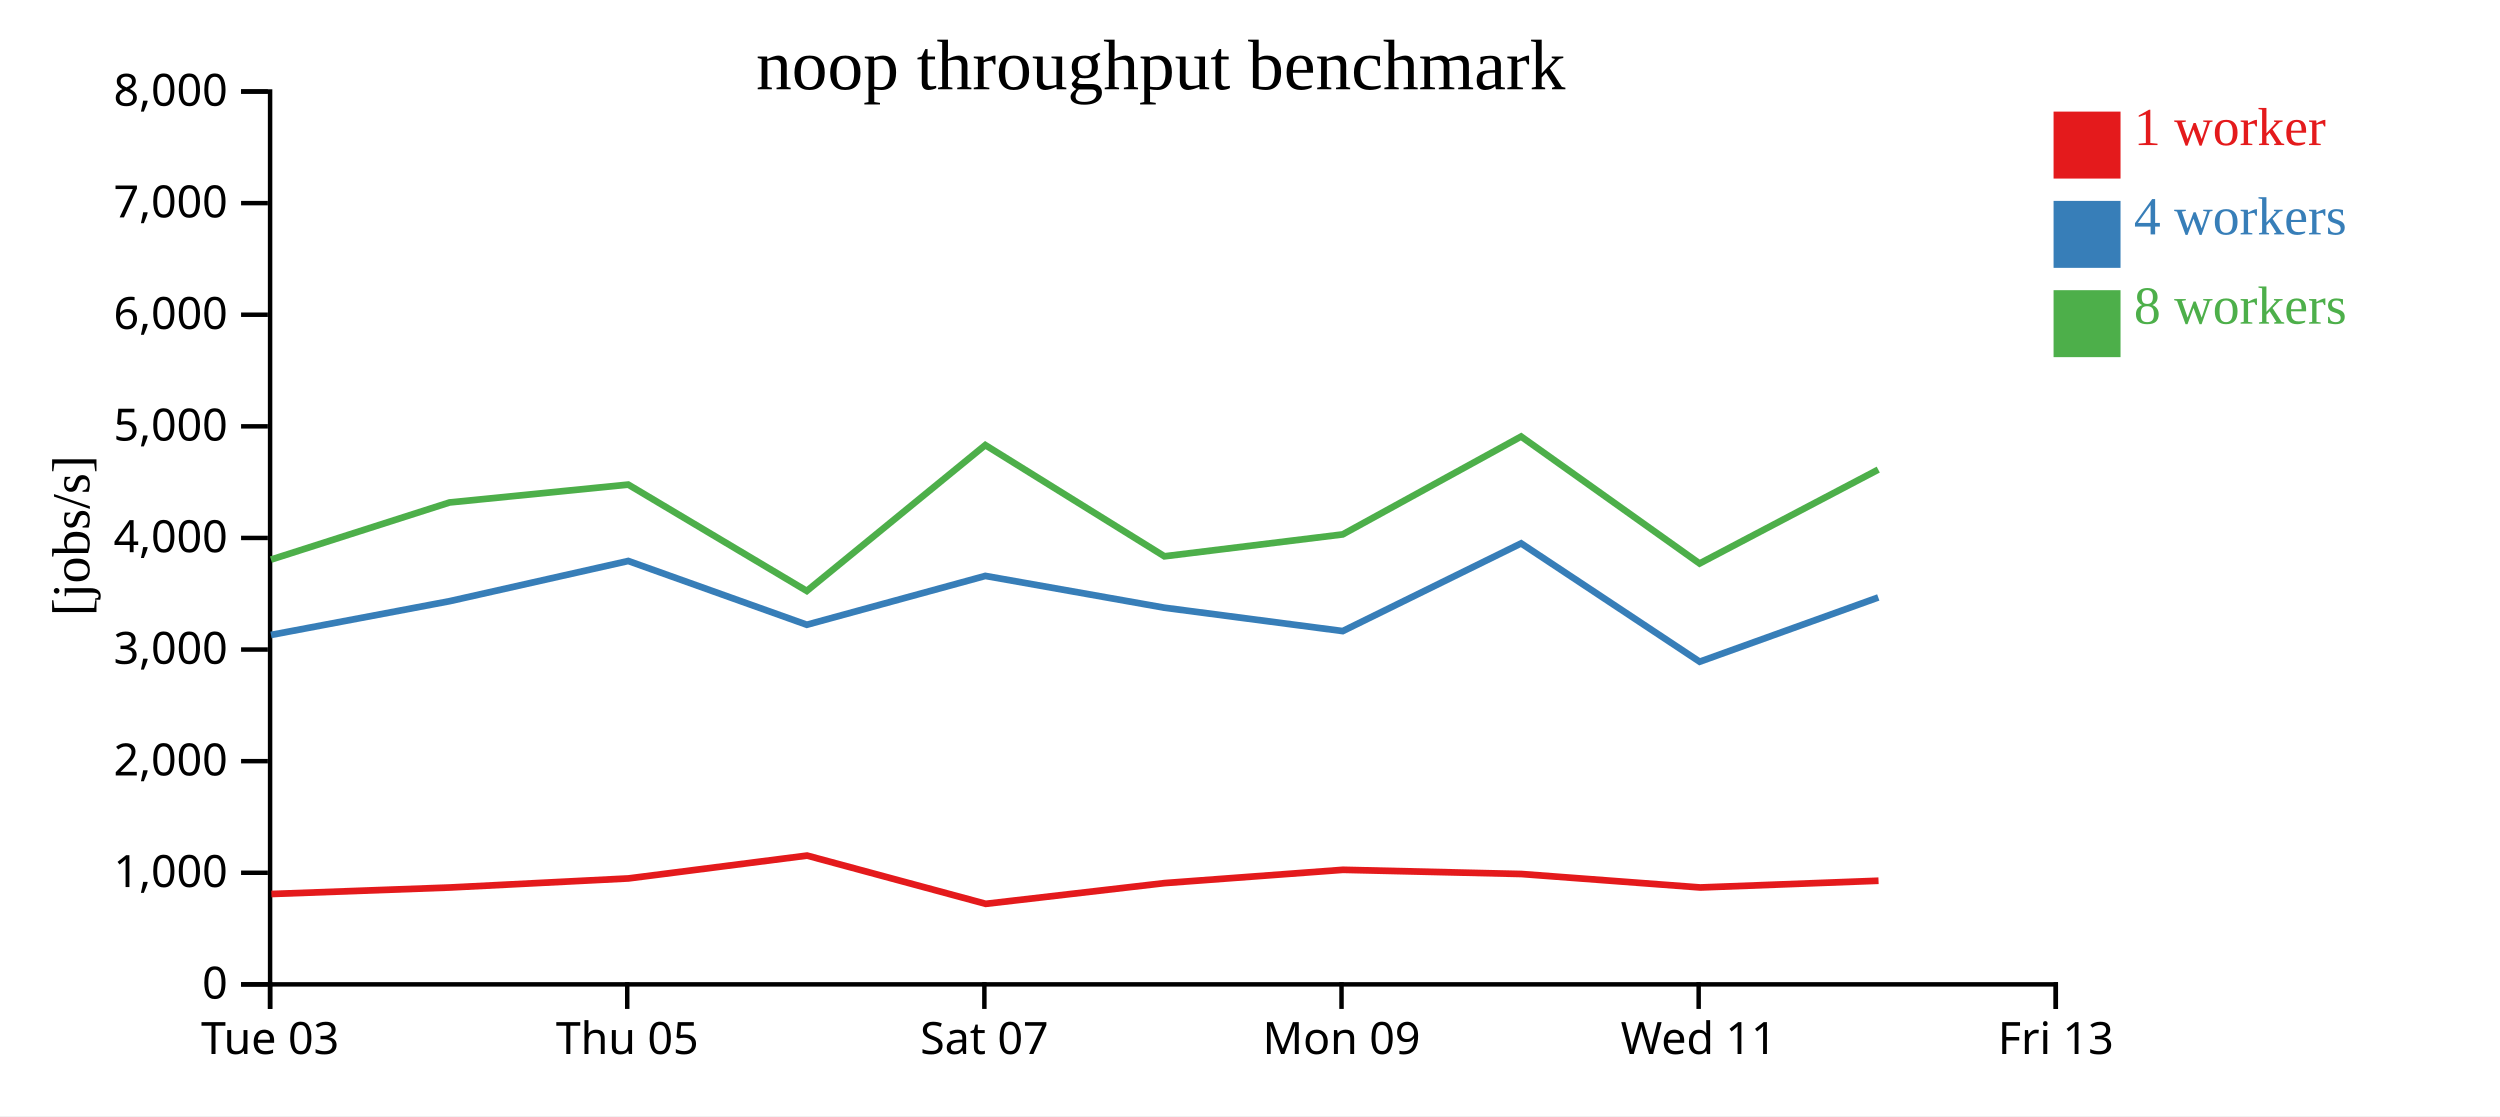
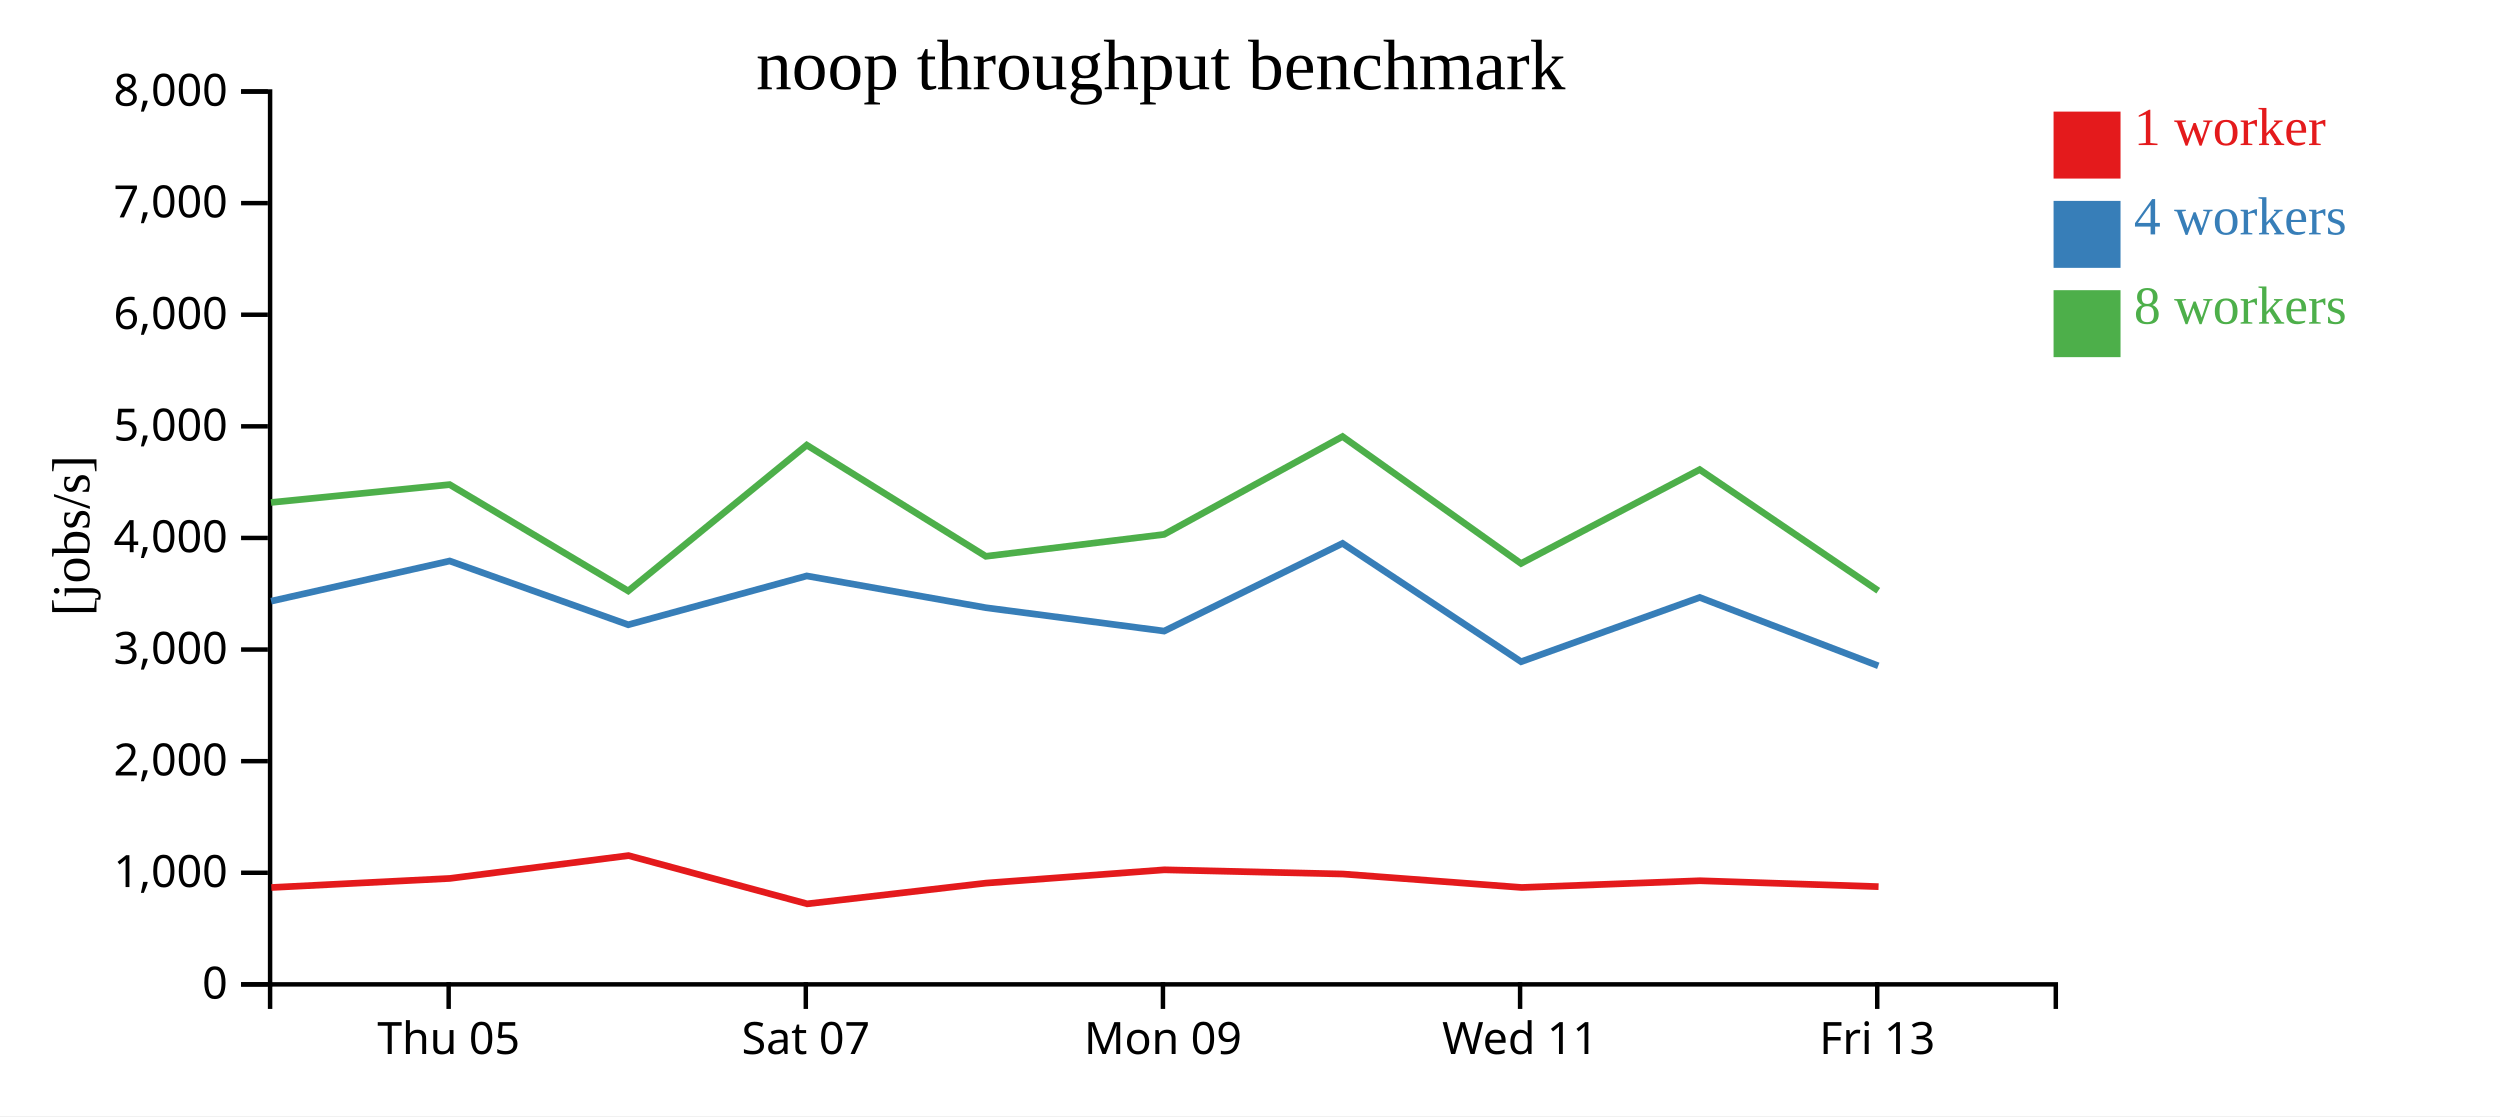
<svg xmlns="http://www.w3.org/2000/svg" width="560" height="250">
  <rect width="100%" height="100%" fill="white" />
  <g transform="translate(60,20)">
    <g transform="translate(0,200)" fill="none" font-size="10" font-family="sans-serif" text-anchor="middle">
      <path class="domain" stroke="currentColor" d="M0.5,6V0.5H400.5V6" />
-       <g class="tick" opacity="1" transform="translate(0.5,0)">
-         <line stroke="currentColor" y2="6" />
-         <text fill="currentColor" y="9" dy="0.71em">Tue 03</text>
-       </g>
-       <g class="tick" opacity="1" transform="translate(80.5,0)">
+       <g class="tick" opacity="1" transform="translate(40.5,0)">
        <line stroke="currentColor" y2="6" />
        <text fill="currentColor" y="9" dy="0.71em">Thu 05</text>
      </g>
-       <g class="tick" opacity="1" transform="translate(160.5,0)">
+       <g class="tick" opacity="1" transform="translate(120.5,0)">
        <line stroke="currentColor" y2="6" />
        <text fill="currentColor" y="9" dy="0.71em">Sat 07</text>
      </g>
-       <g class="tick" opacity="1" transform="translate(240.5,0)">
+       <g class="tick" opacity="1" transform="translate(200.5,0)">
        <line stroke="currentColor" y2="6" />
        <text fill="currentColor" y="9" dy="0.71em">Mon 09</text>
      </g>
-       <g class="tick" opacity="1" transform="translate(320.5,0)">
+       <g class="tick" opacity="1" transform="translate(280.5,0)">
        <line stroke="currentColor" y2="6" />
        <text fill="currentColor" y="9" dy="0.71em">Wed 11</text>
      </g>
-       <g class="tick" opacity="1" transform="translate(400.5,0)">
+       <g class="tick" opacity="1" transform="translate(360.5,0)">
        <line stroke="currentColor" y2="6" />
        <text fill="currentColor" y="9" dy="0.71em">Fri 13</text>
      </g>
    </g>
    <g fill="none" font-size="10" font-family="sans-serif" text-anchor="end">
      <path class="domain" stroke="currentColor" d="M-6,200.5H0.5V0.5H-6" />
      <g class="tick" opacity="1" transform="translate(0,200.5)">
        <line stroke="currentColor" x2="-6" />
        <text fill="currentColor" x="-9" dy="0.32em">0</text>
      </g>
      <g class="tick" opacity="1" transform="translate(0,175.5)">
        <line stroke="currentColor" x2="-6" />
        <text fill="currentColor" x="-9" dy="0.32em">1,000</text>
      </g>
      <g class="tick" opacity="1" transform="translate(0,150.5)">
        <line stroke="currentColor" x2="-6" />
        <text fill="currentColor" x="-9" dy="0.32em">2,000</text>
      </g>
      <g class="tick" opacity="1" transform="translate(0,125.5)">
        <line stroke="currentColor" x2="-6" />
        <text fill="currentColor" x="-9" dy="0.32em">3,000</text>
      </g>
      <g class="tick" opacity="1" transform="translate(0,100.5)">
        <line stroke="currentColor" x2="-6" />
        <text fill="currentColor" x="-9" dy="0.32em">4,000</text>
      </g>
      <g class="tick" opacity="1" transform="translate(0,75.5)">
        <line stroke="currentColor" x2="-6" />
        <text fill="currentColor" x="-9" dy="0.32em">5,000</text>
      </g>
      <g class="tick" opacity="1" transform="translate(0,50.5)">
        <line stroke="currentColor" x2="-6" />
        <text fill="currentColor" x="-9" dy="0.32em">6,000</text>
      </g>
      <g class="tick" opacity="1" transform="translate(0,25.5)">
        <line stroke="currentColor" x2="-6" />
        <text fill="currentColor" x="-9" dy="0.32em">7,000</text>
      </g>
      <g class="tick" opacity="1" transform="translate(0,0.5)">
        <line stroke="currentColor" x2="-6" />
        <text fill="currentColor" x="-9" dy="0.32em">8,000</text>
      </g>
    </g>
    <text text-anchor="middle" style="font-size: 12px" transform="rotate(-90)" y="-40" x="-100">[jobs/s]</text>
    <text text-anchor="middle" style="font-size: 16px" y="0" x="200">noop throughput benchmark</text>
-     <path class="line" fill="none" stroke="#e41a1c" stroke-width="1.5" d="M0.798,180.256L40.787,178.8L80.788,176.767L120.781,171.651L160.797,182.459L200.866,177.815L240.822,174.838L280.79,175.778L320.871,178.796L360.789,177.285" />
-     <path class="line" fill="none" stroke="#377eb8" stroke-width="1.5" d="M0.706,122.226L40.729,114.66L80.725,105.66L120.727,119.946L160.71,109.006L200.81,116.126L240.769,121.362L280.731,101.717L320.724,128.223L360.734,113.829" />
-     <path class="line" fill="none" stroke="#4daf4a" stroke-width="1.5" d="M0.701,105.351L40.705,92.55L80.72,88.548L120.722,112.373L160.706,79.698L200.827,104.613L240.764,99.706L280.727,77.784L320.704,106.223L360.729,85.192" />
+     <path class="line" fill="none" stroke="#e41a1c" stroke-width="1.5" d="M0.787,178.8L40.788,176.767L80.781,171.651L120.797,182.459L160.866,177.815L200.822,174.838L240.79,175.778L280.871,178.796L320.789,177.285L360.798,178.61" />
+     <path class="line" fill="none" stroke="#377eb8" stroke-width="1.5" d="M0.729,114.66L40.725,105.66L80.727,119.946L120.71,109.006L160.81,116.126L200.769,121.362L240.731,101.717L280.724,128.223L320.734,113.829L360.734,129.141" />
+     <path class="line" fill="none" stroke="#4daf4a" stroke-width="1.5" d="M0.705,92.55L40.72,88.548L80.722,112.373L120.706,79.698L160.827,104.613L200.764,99.706L240.727,77.784L280.704,106.223L320.729,85.192L360.73,112.322" />
    <rect class="dot" x="400" y="5" width="15" height="15" style="fill: #e41a1c;" />
    <rect class="dot" x="400" y="25" width="15" height="15" style="fill: #377eb8;" />
    <rect class="dot" x="400" y="45" width="15" height="15" style="fill: #4daf4a;" />
    <text class="label" x="418" y="12.5" style="fill: #e41a1c; alignment-baseline: middle;" text-anchor="left">1 worker</text>
    <text class="label" x="418" y="32.5" style="fill: #377eb8; alignment-baseline: middle;" text-anchor="left">4 workers</text>
    <text class="label" x="418" y="52.5" style="fill: #4daf4a; alignment-baseline: middle;" text-anchor="left">8 workers</text>
  </g>
</svg>
